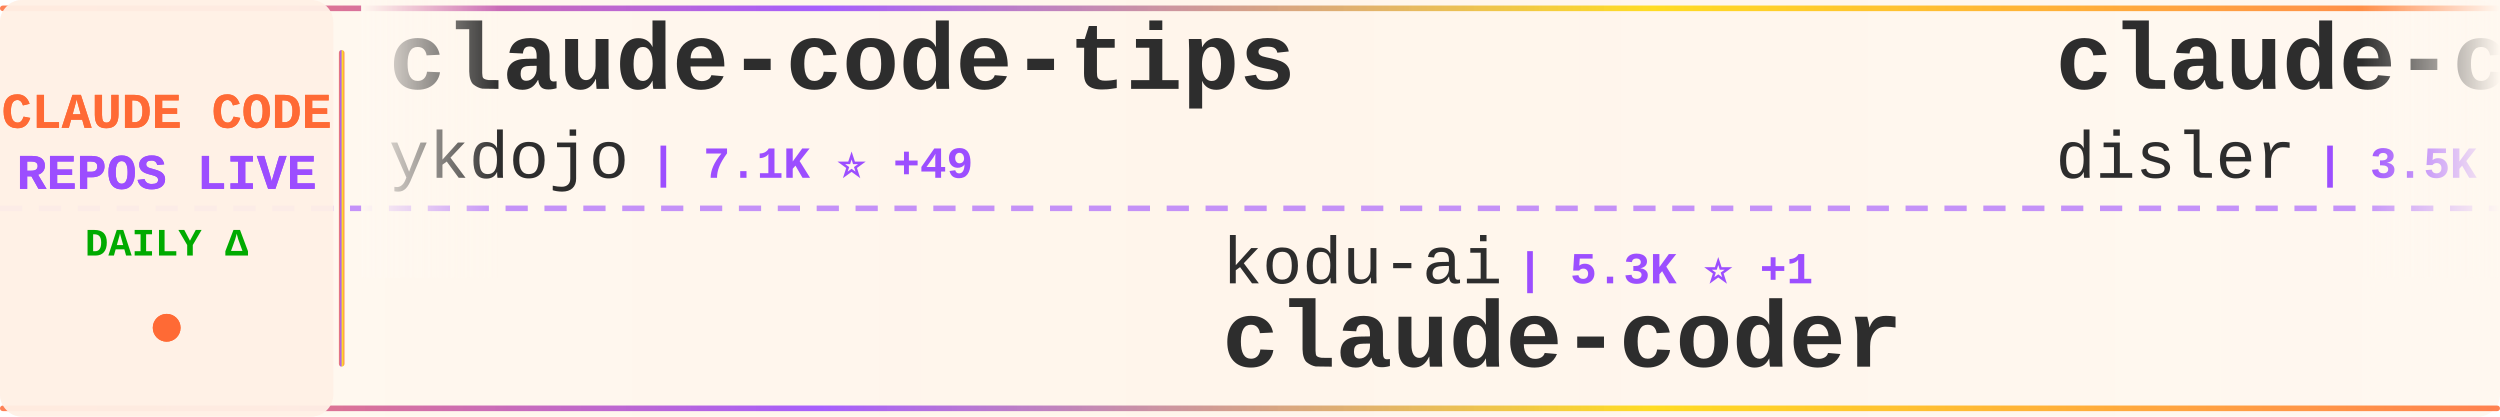
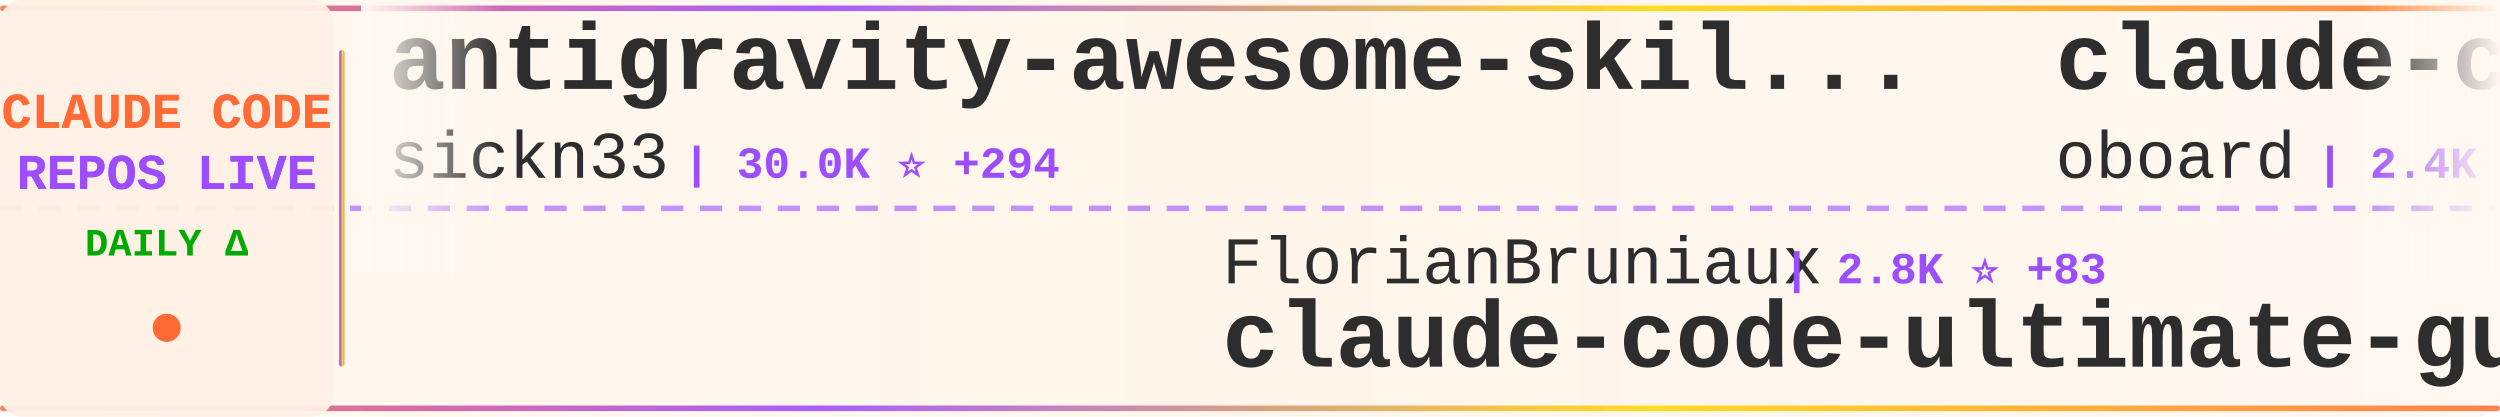
<svg xmlns="http://www.w3.org/2000/svg" width="900" height="150">
  <defs>
    <linearGradient id="tickerBg" x1="0%" y1="0%" x2="100%" y2="0%">
      <stop offset="0%" style="stop-color:#fff8f0;stop-opacity:0.98" />
      <stop offset="50%" style="stop-color:#fff5eb;stop-opacity:1" />
      <stop offset="100%" style="stop-color:#fff8f0;stop-opacity:0.98" />
    </linearGradient>
    <linearGradient id="borderGrad" x1="0%" y1="0%" x2="100%" y2="0%">
      <stop offset="0%" style="stop-color:#FF6B35;stop-opacity:0.85">
        <animate attributeName="stop-opacity" values="0.85;1;0.85" dur="2s" repeatCount="indefinite" />
      </stop>
      <stop offset="33%" style="stop-color:#9C4EFF;stop-opacity:0.9">
        <animate attributeName="stop-opacity" values="0.9;1;0.9" dur="2.2s" repeatCount="indefinite" />
      </stop>
      <stop offset="66%" style="stop-color:#FFD700;stop-opacity:0.85">
        <animate attributeName="stop-opacity" values="0.85;1;0.85" dur="1.8s" repeatCount="indefinite" />
      </stop>
      <stop offset="100%" style="stop-color:#FF6B35;stop-opacity:0.85">
        <animate attributeName="stop-opacity" values="0.85;1;0.85" dur="2s" repeatCount="indefinite" />
      </stop>
    </linearGradient>
    <filter id="textGlow">
      <feGaussianBlur stdDeviation="0.15" result="coloredBlur" />
      <feMerge>
        <feMergeNode in="coloredBlur" />
        <feMergeNode in="SourceGraphic" />
      </feMerge>
    </filter>
    <filter id="metricGlow">
      <feGaussianBlur stdDeviation="0.2" result="coloredBlur" />
      <feMerge>
        <feMergeNode in="coloredBlur" />
        <feMergeNode in="SourceGraphic" />
      </feMerge>
    </filter>
    <linearGradient id="leftFade" x1="0%" y1="0%" x2="100%" y2="0%">
      <stop offset="0%" style="stop-color:#fff8f0;stop-opacity:1" />
      <stop offset="100%" style="stop-color:#fff8f0;stop-opacity:0" />
    </linearGradient>
    <linearGradient id="rightFade" x1="0%" y1="0%" x2="100%" y2="0%">
      <stop offset="0%" style="stop-color:#fff8f0;stop-opacity:0" />
      <stop offset="100%" style="stop-color:#fff8f0;stop-opacity:1" />
    </linearGradient>
  </defs>
  <rect width="900" height="150" fill="url(#tickerBg)" rx="8" />
  <rect x="0" y="2" width="900" height="2" fill="url(#borderGrad)" rx="1" />
  <rect x="0" y="146" width="900" height="2" fill="url(#borderGrad)" rx="1" />
  <line x1="0" y1="75" x2="900" y2="75" stroke="#9C4EFF" stroke-width="2" stroke-dasharray="8 6" opacity="0.6" />
  <rect x="0" y="0" width="120" height="150" fill="#fff0e6" opacity="0.95" rx="8" />
  <text x="60" y="46" font-family="'Courier New', monospace" font-size="18" font-weight="bold" fill="#FF6B35" text-anchor="middle" filter="url(#textGlow)">
    CLAUDE CODE
  </text>
  <text x="60" y="68" font-family="'Courier New', monospace" font-size="18" font-weight="bold" fill="#9C4EFF" text-anchor="middle" filter="url(#textGlow)">
    REPOS LIVE
  </text>
  <text x="60" y="92" font-family="'Courier New', monospace" font-size="14" font-weight="bold" fill="#00aa00" text-anchor="middle">
    DAILY Δ
  </text>
  <circle cx="60" cy="118" r="5" fill="#FF6B35" filter="url(#metricGlow)">
    <animate attributeName="r" values="4;6;4" dur="1.5s" repeatCount="indefinite" />
    <animate attributeName="opacity" values="0.6;1;0.6" dur="1.5s" repeatCount="indefinite" />
  </circle>
  <rect x="122" y="18" width="2" height="114" fill="url(#borderGrad)" rx="1" />
  <clipPath id="tickerClip">
    <rect x="130" y="0" width="770" height="150" />
  </clipPath>
  <g clip-path="url(#tickerClip)">
    <g id="tickerItems">
      <animateTransform attributeName="transform" attributeType="XML" type="translate" from="0 0" to="-3000 0" dur="54s" repeatCount="indefinite" />
      <g transform="translate(0, 0)">
-         <text x="140" y="32" font-family="'Courier New', monospace" font-size="34" font-weight="bold" fill="#2d2d2d">claude-code-tips</text>
-         <text x="140" y="64" font-family="'Courier New', monospace" font-size="24" font-weight="normal" fill="#2d2d2d" opacity="1.0">ykdojo</text>
-         <text x="234" y="64" font-family="'Courier New', monospace" font-size="16" font-weight="bold" fill="#9C4EFF"> | 7.1K ⭐ +49</text>
+         <text x="140" y="32" font-family="'Courier New', monospace" font-size="34" font-weight="bold" fill="#2d2d2d">antigravity-awesome-skil...</text>
+         <text x="140" y="64" font-family="'Courier New', monospace" font-size="24" font-weight="normal" fill="#2d2d2d" opacity="1.0">sickn33</text>
+         <text x="246" y="64" font-family="'Courier New', monospace" font-size="16" font-weight="bold" fill="#9C4EFF"> | 30.0K ⭐ +294</text>
      </g>
      <g transform="translate(300, 0)">
-         <text x="140" y="102" font-family="'Courier New', monospace" font-size="24" font-weight="normal" fill="#2d2d2d" opacity="1.0">kodu-ai</text>
-         <text x="246" y="102" font-family="'Courier New', monospace" font-size="16" font-weight="bold" fill="#9C4EFF"> | 5.3K ⭐ +1</text>
-         <text x="140" y="132" font-family="'Courier New', monospace" font-size="34" font-weight="bold" fill="#2d2d2d">claude-coder</text>
+         <text x="140" y="102" font-family="'Courier New', monospace" font-size="24" font-weight="normal" fill="#2d2d2d" opacity="1.0">FlorianBruniaux</text>
+         <text x="342" y="102" font-family="'Courier New', monospace" font-size="16" font-weight="bold" fill="#9C4EFF"> | 2.8K ⭐ +83</text>
+         <text x="140" y="132" font-family="'Courier New', monospace" font-size="34" font-weight="bold" fill="#2d2d2d">claude-code-ultimate-gui...</text>
      </g>
      <g transform="translate(600, 0)">
-         <text x="140" y="32" font-family="'Courier New', monospace" font-size="34" font-weight="bold" fill="#2d2d2d">claude-code-hooks-master...</text>
-         <text x="140" y="64" font-family="'Courier New', monospace" font-size="24" font-weight="normal" fill="#2d2d2d" opacity="1.0">disler</text>
-         <text x="234" y="64" font-family="'Courier New', monospace" font-size="16" font-weight="bold" fill="#9C4EFF"> | 3.5K ⭐ +9</text>
+         <text x="140" y="32" font-family="'Courier New', monospace" font-size="34" font-weight="bold" fill="#2d2d2d">claude-code-rev</text>
+         <text x="140" y="64" font-family="'Courier New', monospace" font-size="24" font-weight="normal" fill="#2d2d2d" opacity="1.0">oboard</text>
+         <text x="234" y="64" font-family="'Courier New', monospace" font-size="16" font-weight="bold" fill="#9C4EFF"> | 2.4K ⭐ +580</text>
      </g>
      <g transform="translate(900, 0)">
-         <text x="140" y="102" font-family="'Courier New', monospace" font-size="24" font-weight="normal" fill="#2d2d2d" opacity="1.0">centminmod</text>
-         <text x="282" y="102" font-family="'Courier New', monospace" font-size="16" font-weight="bold" fill="#9C4EFF"> | 2.1K ⭐ +8</text>
-         <text x="140" y="132" font-family="'Courier New', monospace" font-size="34" font-weight="bold" fill="#2d2d2d">my-claude-code-setup</text>
+         <text x="140" y="102" font-family="'Courier New', monospace" font-size="24" font-weight="normal" fill="#2d2d2d" opacity="1.0">fuergaosi233</text>
+         <text x="306" y="102" font-family="'Courier New', monospace" font-size="16" font-weight="bold" fill="#9C4EFF"> | 2.3K ⭐ +9</text>
+         <text x="140" y="132" font-family="'Courier New', monospace" font-size="34" font-weight="bold" fill="#2d2d2d">claude-code-proxy</text>
      </g>
      <g transform="translate(1200, 0)">
-         <text x="140" y="32" font-family="'Courier New', monospace" font-size="34" font-weight="bold" fill="#2d2d2d">claude-code-source</text>
-         <text x="140" y="64" font-family="'Courier New', monospace" font-size="24" font-weight="normal" fill="#2d2d2d" opacity="1.0">AprilNEA</text>
-         <text x="258" y="64" font-family="'Courier New', monospace" font-size="16" font-weight="bold" fill="#9C4EFF"> | 297 ⭐ +106</text>
+         <text x="140" y="32" font-family="'Courier New', monospace" font-size="34" font-weight="bold" fill="#2d2d2d">claude-code</text>
+         <text x="140" y="64" font-family="'Courier New', monospace" font-size="24" font-weight="normal" fill="#2d2d2d" opacity="1.0">yasasbanukaofficial</text>
+         <text x="390" y="64" font-family="'Courier New', monospace" font-size="16" font-weight="bold" fill="#9C4EFF"> | 640 ⭐ +632</text>
      </g>
      <g transform="translate(1500, 0)">
-         <text x="140" y="102" font-family="'Courier New', monospace" font-size="24" font-weight="normal" fill="#2d2d2d" opacity="1.0">zhukunpenglinyutong</text>
-         <text x="390" y="102" font-family="'Courier New', monospace" font-size="16" font-weight="bold" fill="#9C4EFF"> | 2.3K ⭐ +29</text>
-         <text x="140" y="132" font-family="'Courier New', monospace" font-size="34" font-weight="bold" fill="#2d2d2d">idea-claude-code-gui</text>
+         <text x="140" y="102" font-family="'Courier New', monospace" font-size="24" font-weight="normal" fill="#2d2d2d" opacity="1.0">Donchitos</text>
+         <text x="270" y="102" font-family="'Courier New', monospace" font-size="16" font-weight="bold" fill="#9C4EFF"> | 7.9K ⭐ +161</text>
+         <text x="140" y="132" font-family="'Courier New', monospace" font-size="34" font-weight="bold" fill="#2d2d2d">Claude-Code-Game-Studios</text>
      </g>
      <g transform="translate(1800, 0)">
-         <text x="140" y="32" font-family="'Courier New', monospace" font-size="34" font-weight="bold" fill="#2d2d2d">claude-code-router</text>
-         <text x="140" y="64" font-family="'Courier New', monospace" font-size="24" font-weight="normal" fill="#2d2d2d" opacity="1.0">musistudio</text>
-         <text x="282" y="64" font-family="'Courier New', monospace" font-size="16" font-weight="bold" fill="#9C4EFF"> | 31.2K ⭐ +283</text>
+         <text x="140" y="32" font-family="'Courier New', monospace" font-size="34" font-weight="bold" fill="#2d2d2d">edmunds-claude-code</text>
+         <text x="140" y="64" font-family="'Courier New', monospace" font-size="24" font-weight="normal" fill="#2d2d2d" opacity="1.0">edmund-io</text>
+         <text x="270" y="64" font-family="'Courier New', monospace" font-size="16" font-weight="bold" fill="#9C4EFF"> | 1.4K ⭐ +2</text>
      </g>
      <g transform="translate(2100, 0)">
-         <text x="140" y="102" font-family="'Courier New', monospace" font-size="24" font-weight="normal" fill="#2d2d2d" opacity="1.0">KPR111</text>
-         <text x="234" y="102" font-family="'Courier New', monospace" font-size="16" font-weight="bold" fill="#9C4EFF"> | 13 ⭐ +4</text>
-         <text x="140" y="132" font-family="'Courier New', monospace" font-size="34" font-weight="bold" fill="#2d2d2d">Claude-Code</text>
+         <text x="140" y="102" font-family="'Courier New', monospace" font-size="24" font-weight="normal" fill="#2d2d2d" opacity="1.0">anthropics</text>
+         <text x="282" y="102" font-family="'Courier New', monospace" font-size="16" font-weight="bold" fill="#9C4EFF"> | 105.3K ⭐ +8.4K</text>
+         <text x="140" y="132" font-family="'Courier New', monospace" font-size="34" font-weight="bold" fill="#2d2d2d">claude-code</text>
      </g>
      <g transform="translate(2400, 0)">
-         <text x="140" y="32" font-family="'Courier New', monospace" font-size="34" font-weight="bold" fill="#2d2d2d">claude-code-sub-agents</text>
-         <text x="140" y="64" font-family="'Courier New', monospace" font-size="24" font-weight="normal" fill="#2d2d2d" opacity="1.0">lst97</text>
-         <text x="222" y="64" font-family="'Courier New', monospace" font-size="16" font-weight="bold" fill="#9C4EFF"> | 1.5K ⭐ +5</text>
+         <text x="140" y="32" font-family="'Courier New', monospace" font-size="34" font-weight="bold" fill="#2d2d2d">leaked-claude-code</text>
+         <text x="140" y="64" font-family="'Courier New', monospace" font-size="24" font-weight="normal" fill="#2d2d2d" opacity="1.0">leaked-claude-code</text>
+         <text x="378" y="64" font-family="'Courier New', monospace" font-size="16" font-weight="bold" fill="#9C4EFF"> | 547 ⭐ +206</text>
      </g>
      <g transform="translate(2700, 0)">
-         <text x="140" y="102" font-family="'Courier New', monospace" font-size="24" font-weight="normal" fill="#2d2d2d" opacity="1.0">alirezarezvani</text>
-         <text x="330" y="102" font-family="'Courier New', monospace" font-size="16" font-weight="bold" fill="#9C4EFF"> | 8.7K ⭐ +275</text>
-         <text x="140" y="132" font-family="'Courier New', monospace" font-size="34" font-weight="bold" fill="#2d2d2d">claude-skills</text>
+         <text x="140" y="102" font-family="'Courier New', monospace" font-size="24" font-weight="normal" fill="#2d2d2d" opacity="1.0">Yeachan-Heo</text>
+         <text x="294" y="102" font-family="'Courier New', monospace" font-size="16" font-weight="bold" fill="#9C4EFF"> | 21.7K ⭐ +1.4K</text>
+         <text x="140" y="132" font-family="'Courier New', monospace" font-size="34" font-weight="bold" fill="#2d2d2d">oh-my-claudecode</text>
      </g>
      <g transform="translate(3000, 0)">
-         <text x="140" y="32" font-family="'Courier New', monospace" font-size="34" font-weight="bold" fill="#2d2d2d">claude-code-tips</text>
-         <text x="140" y="64" font-family="'Courier New', monospace" font-size="24" font-weight="normal" fill="#2d2d2d" opacity="1.0">ykdojo</text>
-         <text x="234" y="64" font-family="'Courier New', monospace" font-size="16" font-weight="bold" fill="#9C4EFF"> | 7.1K ⭐ +49</text>
+         <text x="140" y="32" font-family="'Courier New', monospace" font-size="34" font-weight="bold" fill="#2d2d2d">antigravity-awesome-skil...</text>
+         <text x="140" y="64" font-family="'Courier New', monospace" font-size="24" font-weight="normal" fill="#2d2d2d" opacity="1.0">sickn33</text>
+         <text x="246" y="64" font-family="'Courier New', monospace" font-size="16" font-weight="bold" fill="#9C4EFF"> | 30.0K ⭐ +294</text>
      </g>
      <g transform="translate(3300, 0)">
-         <text x="140" y="102" font-family="'Courier New', monospace" font-size="24" font-weight="normal" fill="#2d2d2d" opacity="1.0">kodu-ai</text>
-         <text x="246" y="102" font-family="'Courier New', monospace" font-size="16" font-weight="bold" fill="#9C4EFF"> | 5.3K ⭐ +1</text>
-         <text x="140" y="132" font-family="'Courier New', monospace" font-size="34" font-weight="bold" fill="#2d2d2d">claude-coder</text>
+         <text x="140" y="102" font-family="'Courier New', monospace" font-size="24" font-weight="normal" fill="#2d2d2d" opacity="1.0">FlorianBruniaux</text>
+         <text x="342" y="102" font-family="'Courier New', monospace" font-size="16" font-weight="bold" fill="#9C4EFF"> | 2.8K ⭐ +83</text>
+         <text x="140" y="132" font-family="'Courier New', monospace" font-size="34" font-weight="bold" fill="#2d2d2d">claude-code-ultimate-gui...</text>
      </g>
      <g transform="translate(3600, 0)">
-         <text x="140" y="32" font-family="'Courier New', monospace" font-size="34" font-weight="bold" fill="#2d2d2d">claude-code-hooks-master...</text>
-         <text x="140" y="64" font-family="'Courier New', monospace" font-size="24" font-weight="normal" fill="#2d2d2d" opacity="1.0">disler</text>
-         <text x="234" y="64" font-family="'Courier New', monospace" font-size="16" font-weight="bold" fill="#9C4EFF"> | 3.5K ⭐ +9</text>
+         <text x="140" y="32" font-family="'Courier New', monospace" font-size="34" font-weight="bold" fill="#2d2d2d">claude-code-rev</text>
+         <text x="140" y="64" font-family="'Courier New', monospace" font-size="24" font-weight="normal" fill="#2d2d2d" opacity="1.0">oboard</text>
+         <text x="234" y="64" font-family="'Courier New', monospace" font-size="16" font-weight="bold" fill="#9C4EFF"> | 2.4K ⭐ +580</text>
      </g>
      <g transform="translate(3900, 0)">
-         <text x="140" y="102" font-family="'Courier New', monospace" font-size="24" font-weight="normal" fill="#2d2d2d" opacity="1.0">centminmod</text>
-         <text x="282" y="102" font-family="'Courier New', monospace" font-size="16" font-weight="bold" fill="#9C4EFF"> | 2.1K ⭐ +8</text>
-         <text x="140" y="132" font-family="'Courier New', monospace" font-size="34" font-weight="bold" fill="#2d2d2d">my-claude-code-setup</text>
+         <text x="140" y="102" font-family="'Courier New', monospace" font-size="24" font-weight="normal" fill="#2d2d2d" opacity="1.0">fuergaosi233</text>
+         <text x="306" y="102" font-family="'Courier New', monospace" font-size="16" font-weight="bold" fill="#9C4EFF"> | 2.3K ⭐ +9</text>
+         <text x="140" y="132" font-family="'Courier New', monospace" font-size="34" font-weight="bold" fill="#2d2d2d">claude-code-proxy</text>
      </g>
    </g>
  </g>
  <rect x="130" y="0" width="50" height="100" fill="url(#leftFade)" />
  <rect x="850" y="0" width="50" height="100" fill="url(#rightFade)" />
</svg>
